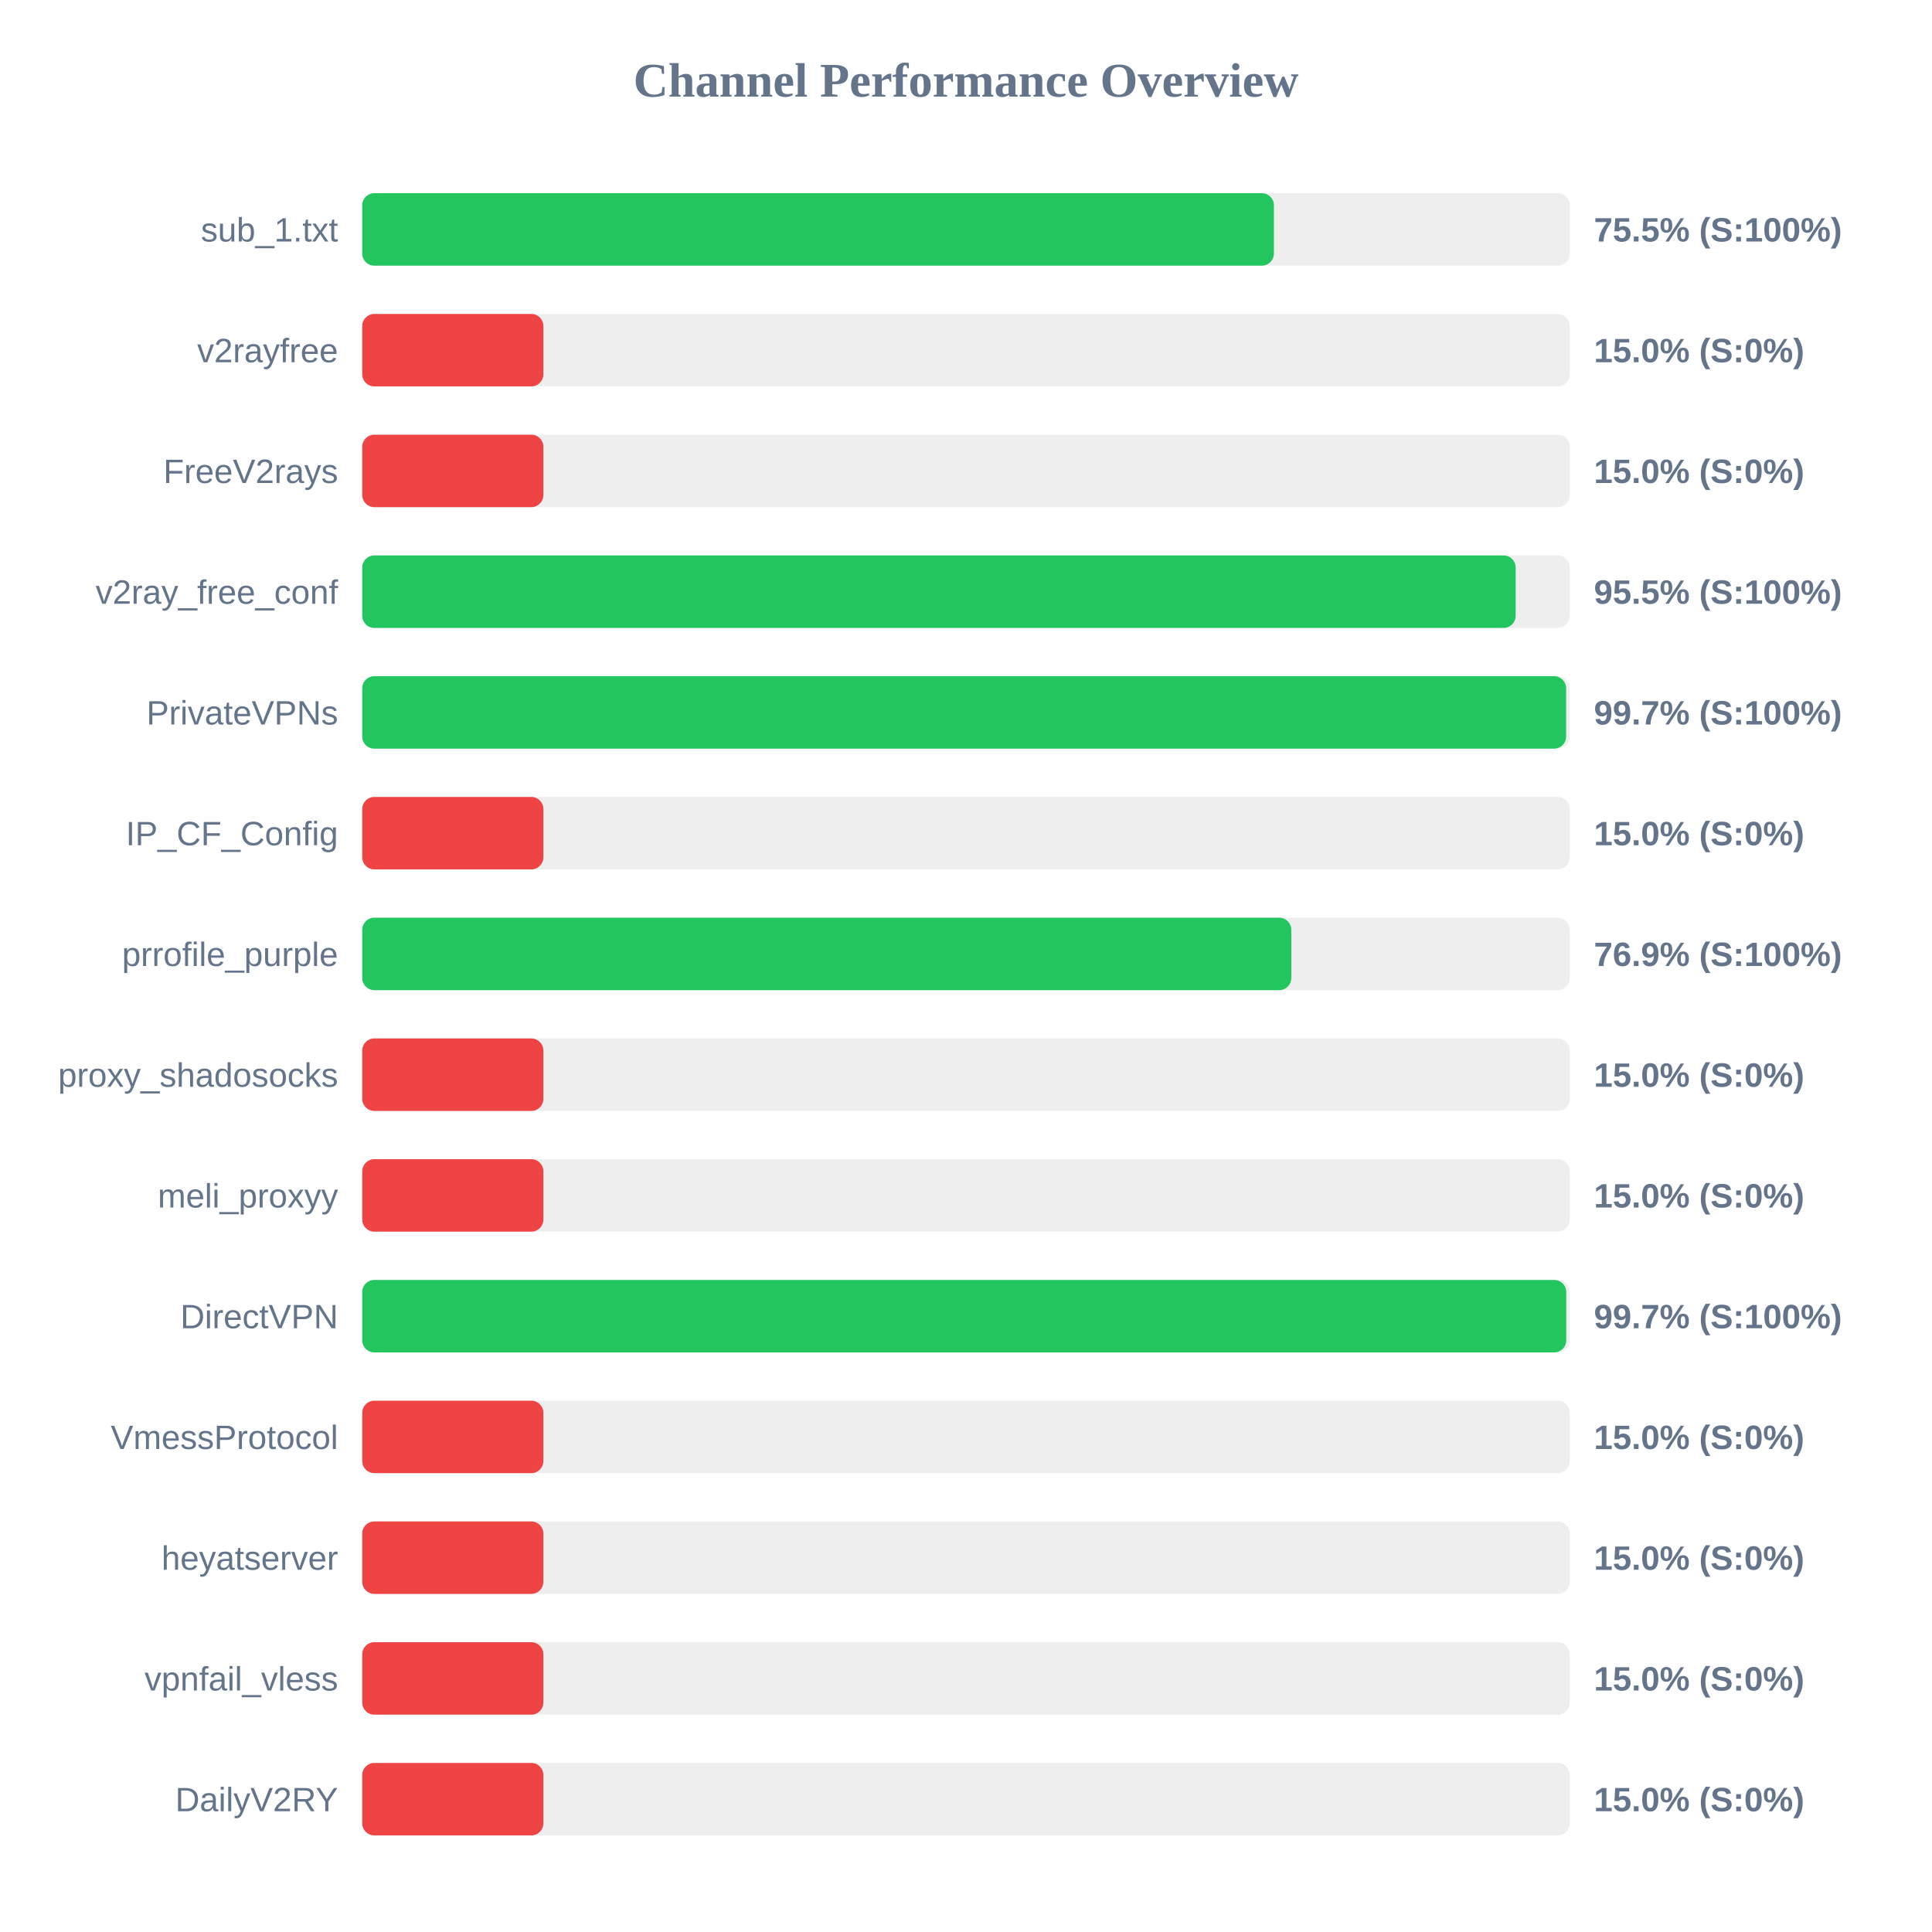
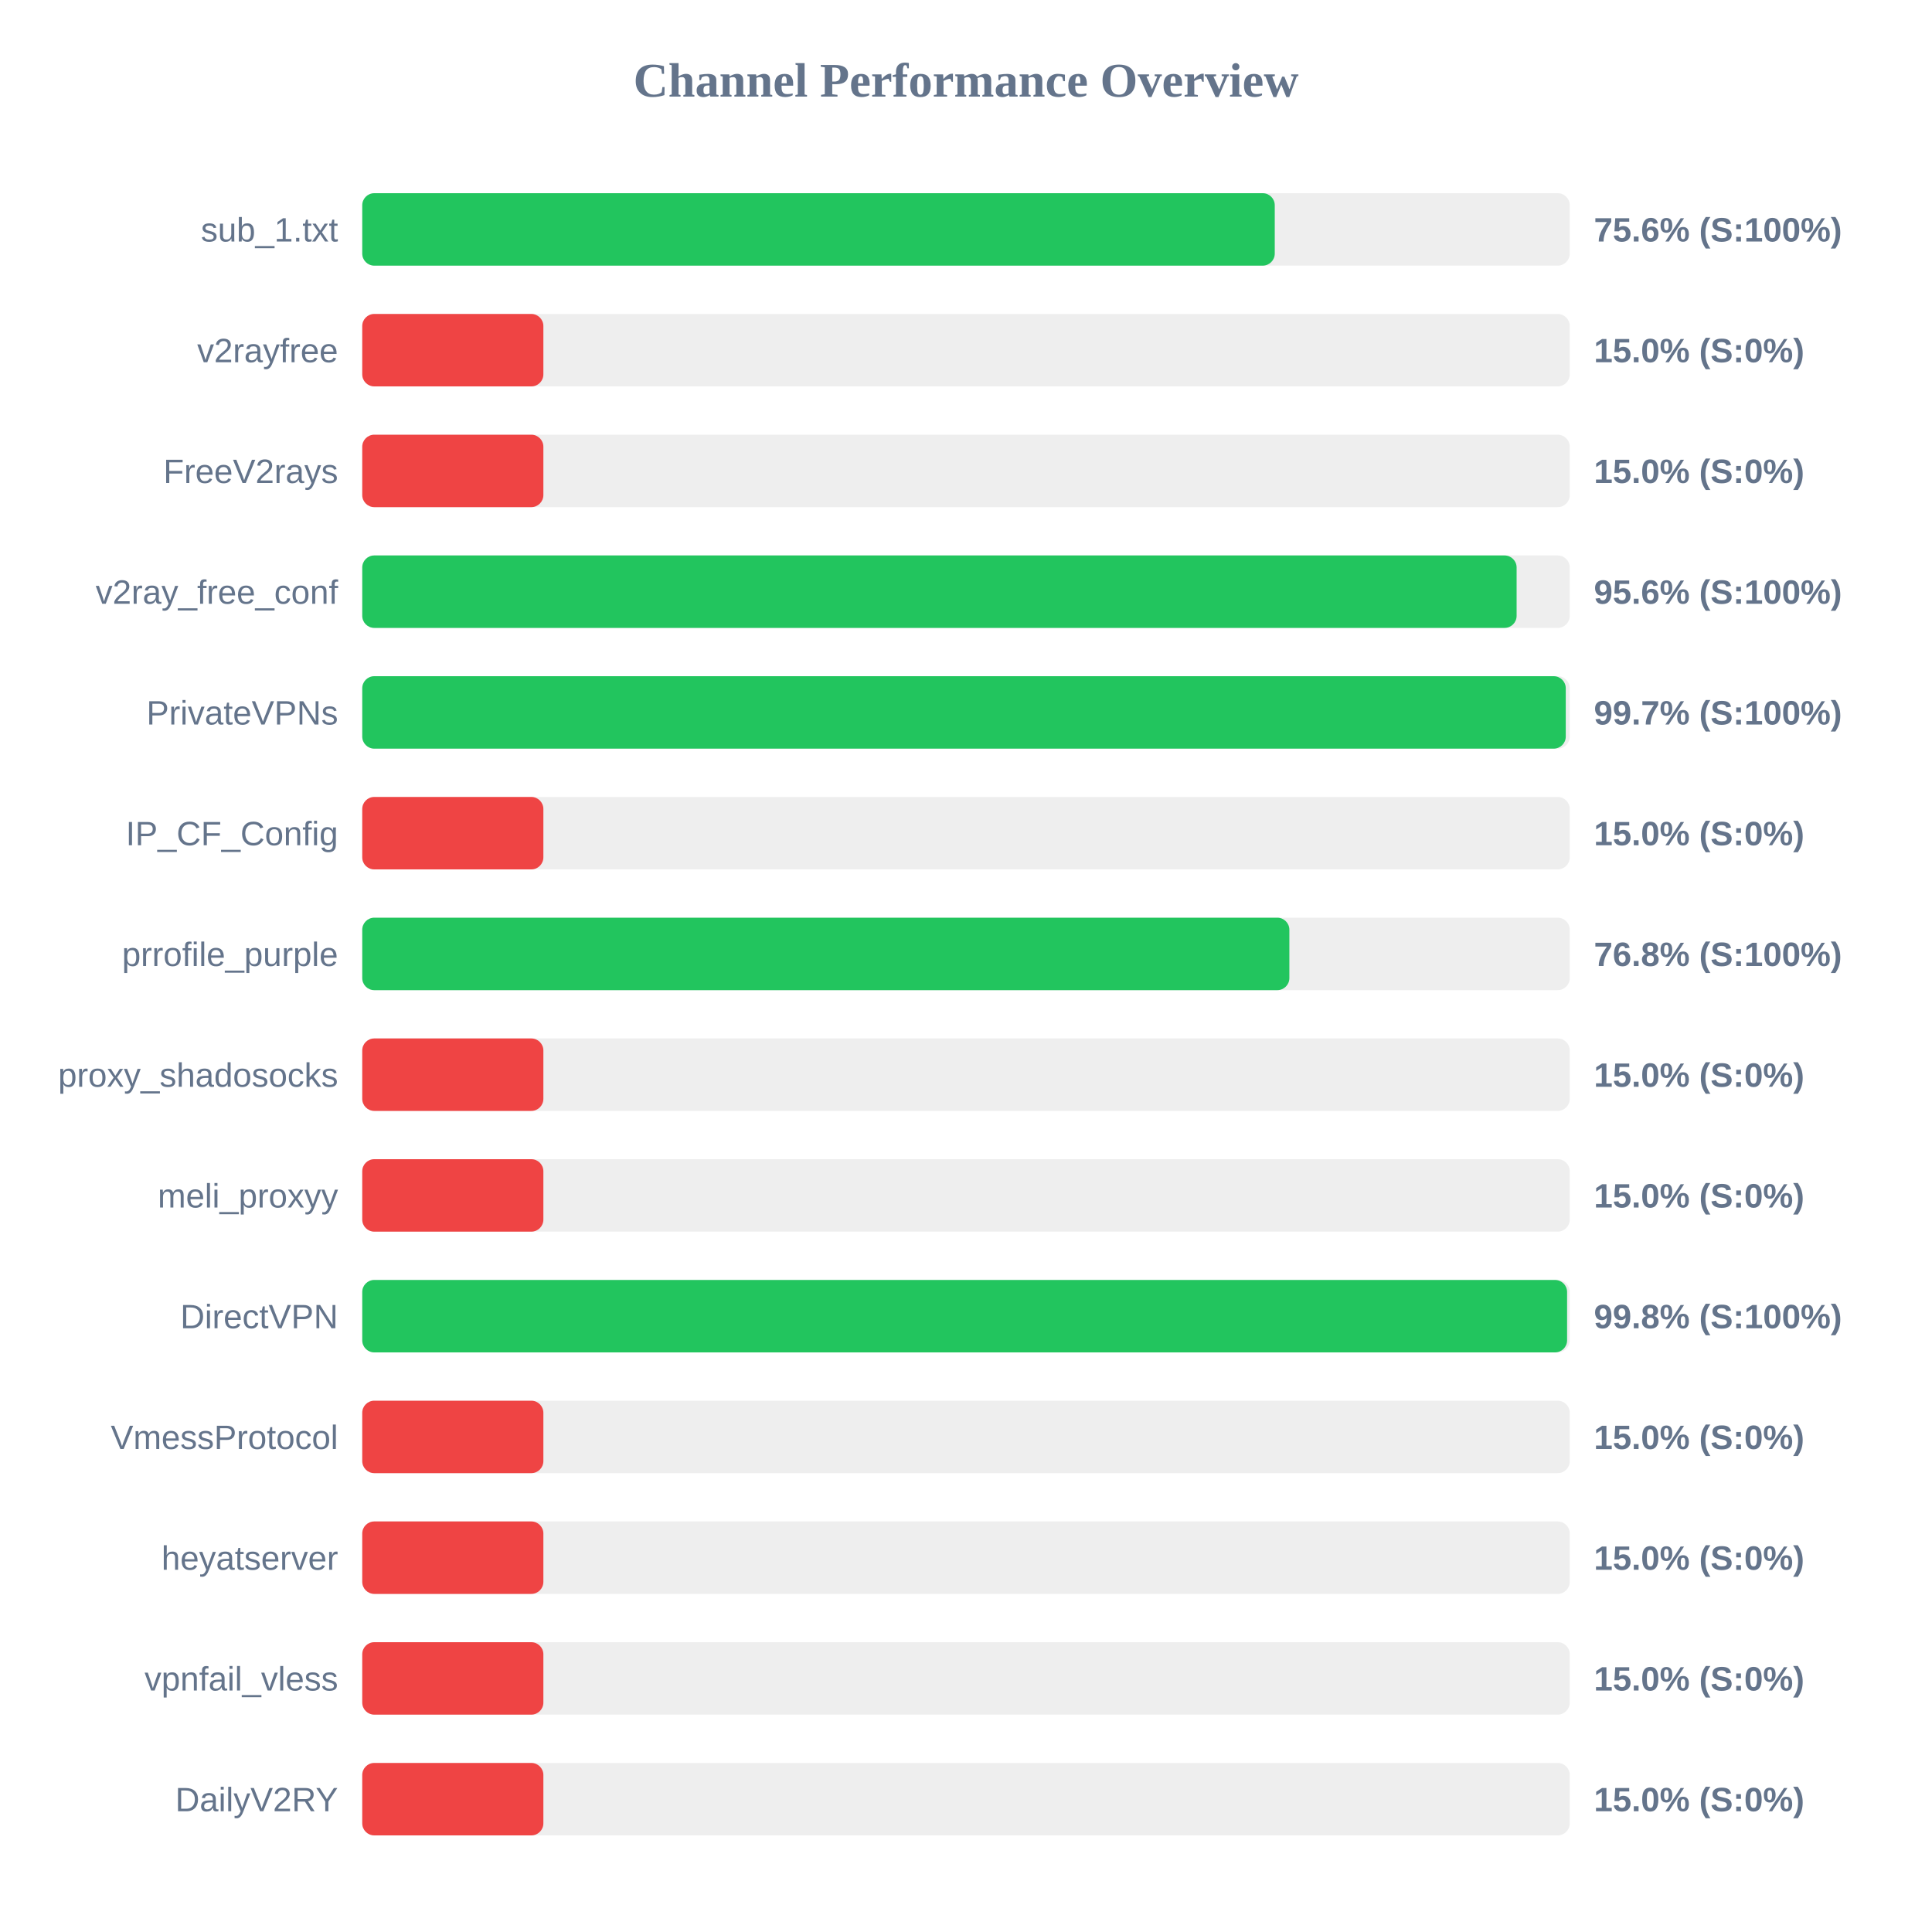
<svg xmlns="http://www.w3.org/2000/svg" width="800" height="800" version="1.1">
  <style>
        .row { font: 14px Arial; fill: #64748b; }
        .score { font: bold 14px Arial; fill: #64748b; }
    </style>
  <text x="400" y="40" text-anchor="middle" font-size="20px" font-weight="bold" fill="#64748b">Channel Performance Overview</text>
  <rect x="150" y="80" width="500" height="30" fill="#eee" rx="5" />
-   <rect x="150" y="80" width="377.5" height="30" fill="#22c55e" rx="5" />
+   <rect x="150" y="80" width="377.85" height="30" fill="#22c55e" rx="5" />
  <text x="140" y="100" text-anchor="end" class="row">sub_1.txt</text>
-   <text x="660" y="100" text-anchor="start" class="score">75.5% (S:100%)</text>
+   <text x="660" y="100" text-anchor="start" class="score">75.6% (S:100%)</text>
  <rect x="150" y="130" width="500" height="30" fill="#eee" rx="5" />
  <rect x="150" y="130" width="75.0" height="30" fill="#ef4444" rx="5" />
  <text x="140" y="150" text-anchor="end" class="row">v2rayfree</text>
  <text x="660" y="150" text-anchor="start" class="score">15.0% (S:0%)</text>
  <rect x="150" y="180" width="500" height="30" fill="#eee" rx="5" />
  <rect x="150" y="180" width="75.0" height="30" fill="#ef4444" rx="5" />
  <text x="140" y="200" text-anchor="end" class="row">FreeV2rays</text>
  <text x="660" y="200" text-anchor="start" class="score">15.0% (S:0%)</text>
  <rect x="150" y="230" width="500" height="30" fill="#eee" rx="5" />
-   <rect x="150" y="230" width="477.6" height="30" fill="#22c55e" rx="5" />
+   <rect x="150" y="230" width="478.0" height="30" fill="#22c55e" rx="5" />
  <text x="140" y="250" text-anchor="end" class="row">v2ray_free_conf</text>
-   <text x="660" y="250" text-anchor="start" class="score">95.5% (S:100%)</text>
+   <text x="660" y="250" text-anchor="start" class="score">95.6% (S:100%)</text>
  <rect x="150" y="280" width="500" height="30" fill="#eee" rx="5" />
-   <rect x="150" y="280" width="498.5" height="30" fill="#22c55e" rx="5" />
+   <rect x="150" y="280" width="498.35" height="30" fill="#22c55e" rx="5" />
  <text x="140" y="300" text-anchor="end" class="row">PrivateVPNs</text>
  <text x="660" y="300" text-anchor="start" class="score">99.7% (S:100%)</text>
  <rect x="150" y="330" width="500" height="30" fill="#eee" rx="5" />
  <rect x="150" y="330" width="75.0" height="30" fill="#ef4444" rx="5" />
  <text x="140" y="350" text-anchor="end" class="row">IP_CF_Config</text>
  <text x="660" y="350" text-anchor="start" class="score">15.0% (S:0%)</text>
  <rect x="150" y="380" width="500" height="30" fill="#eee" rx="5" />
-   <rect x="150" y="380" width="384.7" height="30" fill="#22c55e" rx="5" />
+   <rect x="150" y="380" width="383.9" height="30" fill="#22c55e" rx="5" />
  <text x="140" y="400" text-anchor="end" class="row">prrofile_purple</text>
-   <text x="660" y="400" text-anchor="start" class="score">76.9% (S:100%)</text>
+   <text x="660" y="400" text-anchor="start" class="score">76.8% (S:100%)</text>
  <rect x="150" y="430" width="500" height="30" fill="#eee" rx="5" />
  <rect x="150" y="430" width="75.0" height="30" fill="#ef4444" rx="5" />
  <text x="140" y="450" text-anchor="end" class="row">proxy_shadosocks</text>
  <text x="660" y="450" text-anchor="start" class="score">15.0% (S:0%)</text>
  <rect x="150" y="480" width="500" height="30" fill="#eee" rx="5" />
  <rect x="150" y="480" width="75.0" height="30" fill="#ef4444" rx="5" />
  <text x="140" y="500" text-anchor="end" class="row">meli_proxyy</text>
  <text x="660" y="500" text-anchor="start" class="score">15.0% (S:0%)</text>
  <rect x="150" y="530" width="500" height="30" fill="#eee" rx="5" />
-   <rect x="150" y="530" width="498.55" height="30" fill="#22c55e" rx="5" />
+   <rect x="150" y="530" width="498.9" height="30" fill="#22c55e" rx="5" />
  <text x="140" y="550" text-anchor="end" class="row">DirectVPN</text>
-   <text x="660" y="550" text-anchor="start" class="score">99.7% (S:100%)</text>
+   <text x="660" y="550" text-anchor="start" class="score">99.8% (S:100%)</text>
  <rect x="150" y="580" width="500" height="30" fill="#eee" rx="5" />
  <rect x="150" y="580" width="75.0" height="30" fill="#ef4444" rx="5" />
  <text x="140" y="600" text-anchor="end" class="row">VmessProtocol</text>
  <text x="660" y="600" text-anchor="start" class="score">15.0% (S:0%)</text>
  <rect x="150" y="630" width="500" height="30" fill="#eee" rx="5" />
  <rect x="150" y="630" width="75.0" height="30" fill="#ef4444" rx="5" />
  <text x="140" y="650" text-anchor="end" class="row">heyatserver</text>
  <text x="660" y="650" text-anchor="start" class="score">15.0% (S:0%)</text>
  <rect x="150" y="680" width="500" height="30" fill="#eee" rx="5" />
  <rect x="150" y="680" width="75.0" height="30" fill="#ef4444" rx="5" />
  <text x="140" y="700" text-anchor="end" class="row">vpnfail_vless</text>
  <text x="660" y="700" text-anchor="start" class="score">15.0% (S:0%)</text>
  <rect x="150" y="730" width="500" height="30" fill="#eee" rx="5" />
  <rect x="150" y="730" width="75.0" height="30" fill="#ef4444" rx="5" />
  <text x="140" y="750" text-anchor="end" class="row">DailyV2RY</text>
  <text x="660" y="750" text-anchor="start" class="score">15.0% (S:0%)</text>
</svg>
